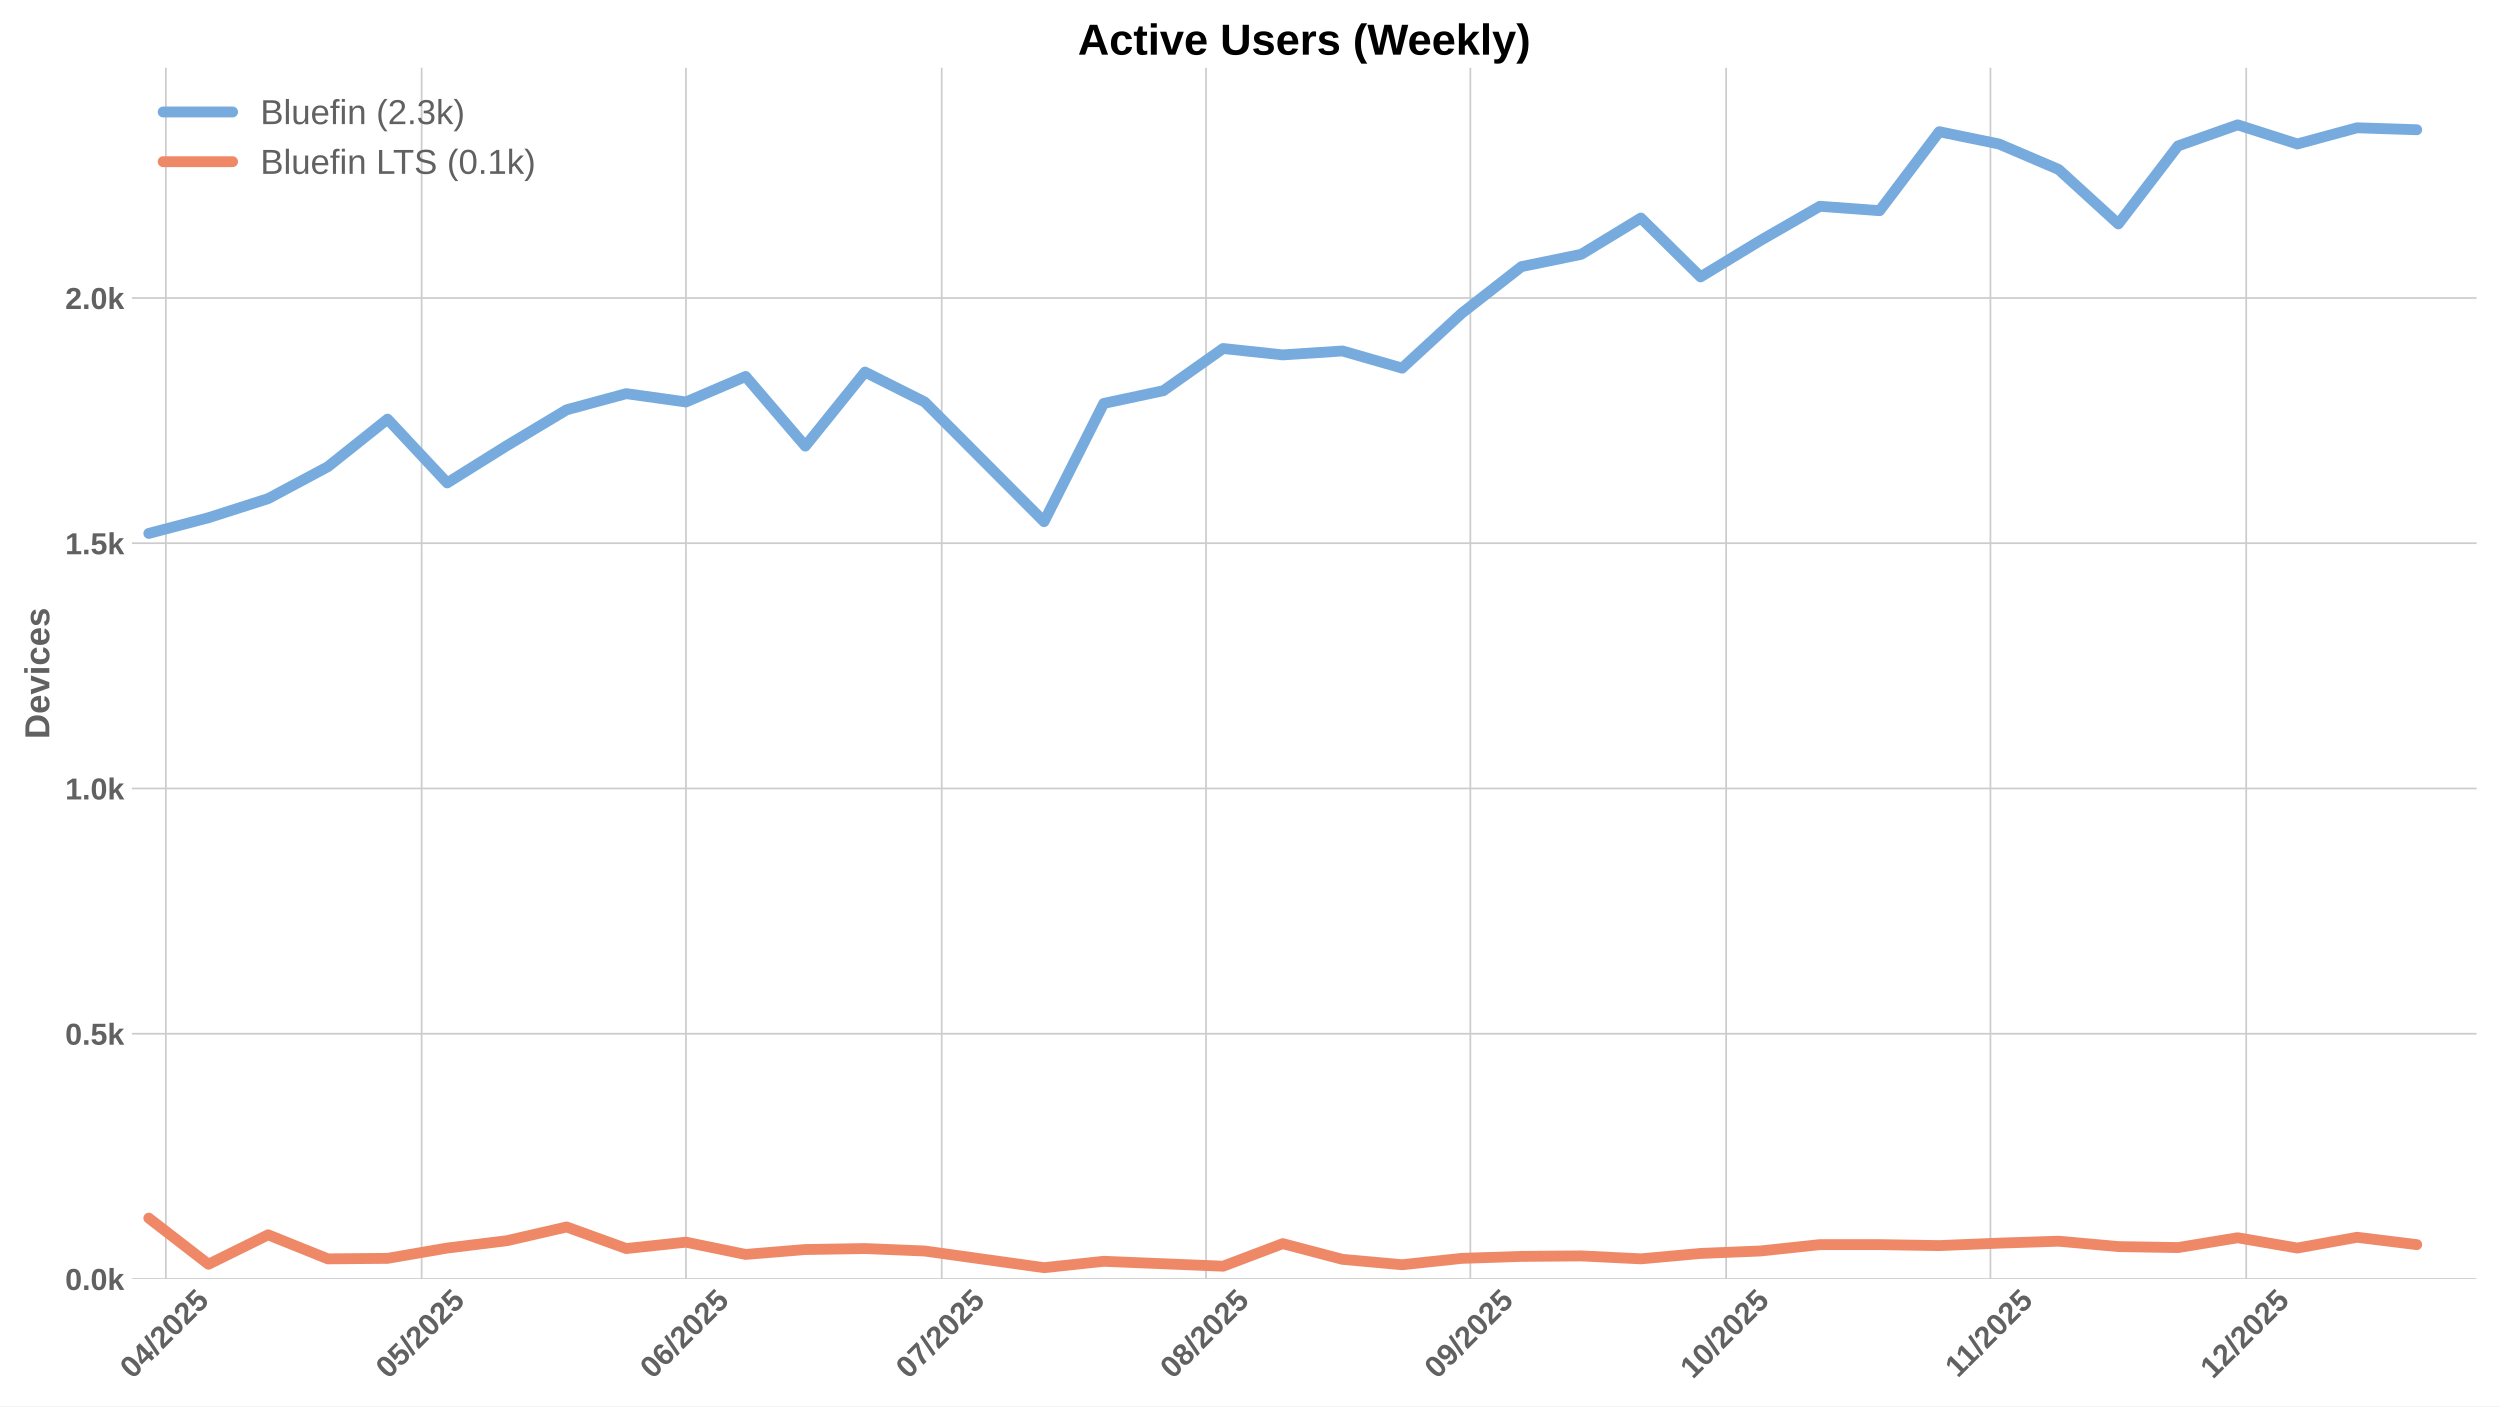
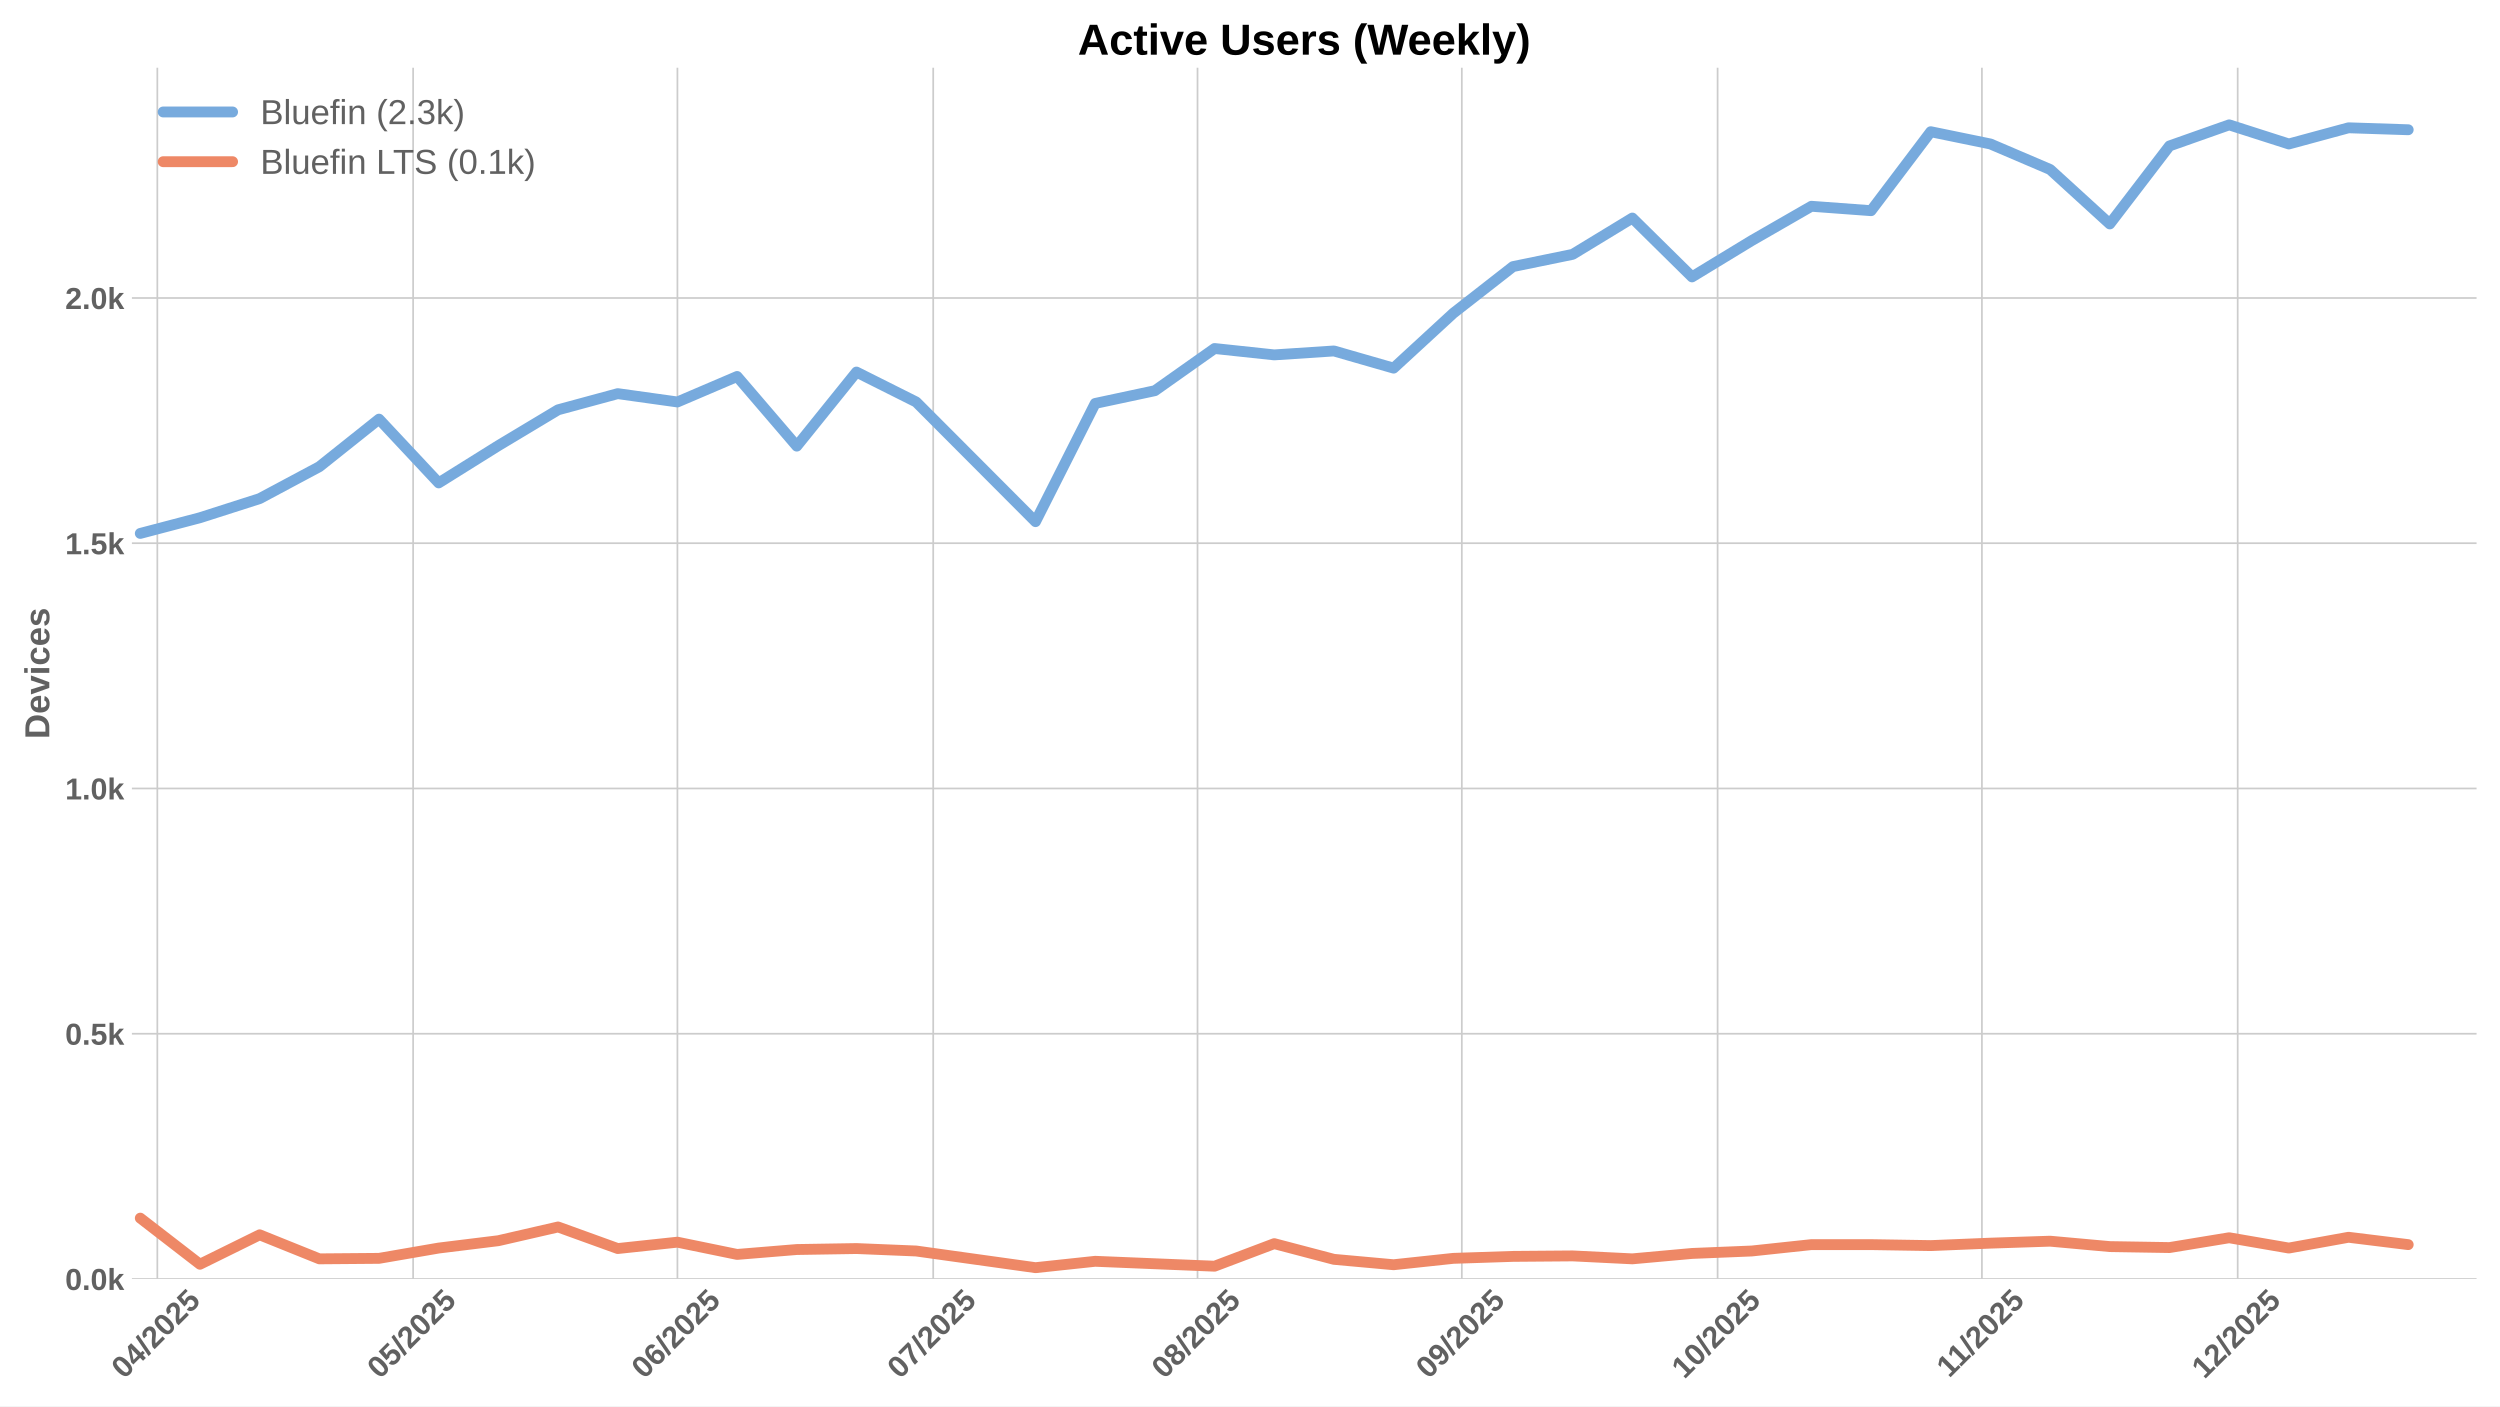
<svg xmlns="http://www.w3.org/2000/svg" xmlns:xlink="http://www.w3.org/1999/xlink" width="1152pt" height="648pt" viewBox="0 0 1152 648" version="1.1">
  <defs>
    <style type="text/css">*{stroke-linejoin: round; stroke-linecap: butt}</style>
  </defs>
  <g id="figure_1">
    <g id="patch_1">
      <path d="M 0 648  L 1152 648  L 1152 0  L 0 0  z " style="fill: #ffffff" />
    </g>
    <g id="axes_1">
      <g id="patch_2">
        <path d="M 60.78 589.343  L 1141.2 589.343  L 1141.2 31.2  L 60.78 31.2  z " style="fill: #ffffff" />
      </g>
      <g id="matplotlib.axis_1">
        <g id="xtick_1">
          <g id="line2d_1">
-             <path d="M 76.428 589.343  L 76.428 31.2  " clip-path="url(#p79d492515a)" style="fill: none; stroke: #cccccc; stroke-width: 0.8; stroke-linecap: round" />
+             <path d="M 72.501 589.343  L 72.501 31.2  " clip-path="url(#p0260a50456)" style="fill: none; stroke: #cccccc; stroke-width: 0.8; stroke-linecap: round" />
          </g>
          <g id="line2d_2" />
          <g id="text_1">
-             <g style="fill: #616161" transform="translate(61.09814 635.7977) rotate(-45) scale(0.14 -0.14)">
+             <g style="fill: #616161" transform="translate(57.17065 635.7977) rotate(-45) scale(0.14 -0.14)">
              <defs>
                <path id="LiberationSans-Bold-30" d="M 3297 2203  Q 3297 1088 2914 512  Q 2531 -63 1766 -63  Q 253 -63 253 2203  Q 253 2994 418 3494  Q 584 3994 915 4231  Q 1247 4469 1791 4469  Q 2572 4469 2934 3903  Q 3297 3338 3297 2203  z M 2416 2203  Q 2416 2813 2356 3150  Q 2297 3488 2165 3634  Q 2034 3781 1784 3781  Q 1519 3781 1383 3632  Q 1247 3484 1189 3148  Q 1131 2813 1131 2203  Q 1131 1600 1192 1261  Q 1253 922 1386 775  Q 1519 628 1772 628  Q 2022 628 2158 783  Q 2294 938 2355 1278  Q 2416 1619 2416 2203  z " transform="scale(0.015625)" />
                <path id="LiberationSans-Bold-34" d="M 2938 897  L 2938 0  L 2100 0  L 2100 897  L 97 897  L 97 1556  L 1956 4403  L 2938 4403  L 2938 1550  L 3525 1550  L 3525 897  L 2938 897  z M 2100 2991  Q 2100 3159 2111 3356  Q 2122 3553 2128 3609  Q 2047 3434 1834 3103  L 813 1550  L 2100 1550  L 2100 2991  z " transform="scale(0.015625)" />
                <path id="LiberationSans-Bold-2f" d="M 63 -128  L 972 4638  L 1716 4638  L 822 -128  L 63 -128  z " transform="scale(0.015625)" />
                <path id="LiberationSans-Bold-32" d="M 222 0  L 222 609  Q 394 988 711 1347  Q 1028 1706 1509 2097  Q 1972 2472 2158 2715  Q 2344 2959 2344 3194  Q 2344 3769 1766 3769  Q 1484 3769 1336 3617  Q 1188 3466 1144 3163  L 259 3213  Q 334 3825 717 4147  Q 1100 4469 1759 4469  Q 2472 4469 2853 4144  Q 3234 3819 3234 3231  Q 3234 2922 3112 2672  Q 2991 2422 2800 2211  Q 2609 2000 2376 1815  Q 2144 1631 1925 1456  Q 1706 1281 1526 1103  Q 1347 925 1259 722  L 3303 722  L 3303 0  L 222 0  z " transform="scale(0.015625)" />
                <path id="LiberationSans-Bold-35" d="M 3381 1466  Q 3381 766 2945 351  Q 2509 -63 1750 -63  Q 1088 -63 689 235  Q 291 534 197 1100  L 1075 1172  Q 1144 891 1319 762  Q 1494 634 1759 634  Q 2088 634 2283 843  Q 2478 1053 2478 1447  Q 2478 1794 2293 2001  Q 2109 2209 1778 2209  Q 1413 2209 1181 1925  L 325 1925  L 478 4403  L 3125 4403  L 3125 3750  L 1275 3750  L 1203 2638  Q 1522 2919 2000 2919  Q 2628 2919 3004 2528  Q 3381 2138 3381 1466  z " transform="scale(0.015625)" />
              </defs>
              <use xlink:href="#LiberationSans-Bold-30" />
              <use xlink:href="#LiberationSans-Bold-34" transform="translate(55.61523 0)" />
              <use xlink:href="#LiberationSans-Bold-2f" transform="translate(111.2305 0)" />
              <use xlink:href="#LiberationSans-Bold-32" transform="translate(139.0137 0)" />
              <use xlink:href="#LiberationSans-Bold-30" transform="translate(194.6289 0)" />
              <use xlink:href="#LiberationSans-Bold-32" transform="translate(250.2441 0)" />
              <use xlink:href="#LiberationSans-Bold-35" transform="translate(305.8594 0)" />
            </g>
          </g>
        </g>
        <g id="xtick_2">
          <g id="line2d_3">
-             <path d="M 194.292 589.343  L 194.292 31.2  " clip-path="url(#p79d492515a)" style="fill: none; stroke: #cccccc; stroke-width: 0.8; stroke-linecap: round" />
+             <path d="M 190.365 589.343  L 190.365 31.2  " clip-path="url(#p0260a50456)" style="fill: none; stroke: #cccccc; stroke-width: 0.8; stroke-linecap: round" />
          </g>
          <g id="line2d_4" />
          <g id="text_2">
-             <g style="fill: #616161" transform="translate(178.9621 635.7977) rotate(-45) scale(0.14 -0.14)">
+             <g style="fill: #616161" transform="translate(175.0346 635.7977) rotate(-45) scale(0.14 -0.14)">
              <use xlink:href="#LiberationSans-Bold-30" />
              <use xlink:href="#LiberationSans-Bold-35" transform="translate(55.61523 0)" />
              <use xlink:href="#LiberationSans-Bold-2f" transform="translate(111.2305 0)" />
              <use xlink:href="#LiberationSans-Bold-32" transform="translate(139.0137 0)" />
              <use xlink:href="#LiberationSans-Bold-30" transform="translate(194.6289 0)" />
              <use xlink:href="#LiberationSans-Bold-32" transform="translate(250.2441 0)" />
              <use xlink:href="#LiberationSans-Bold-35" transform="translate(305.8594 0)" />
            </g>
          </g>
        </g>
        <g id="xtick_3">
          <g id="line2d_5">
-             <path d="M 316.085 589.343  L 316.085 31.2  " clip-path="url(#p79d492515a)" style="fill: none; stroke: #cccccc; stroke-width: 0.8; stroke-linecap: round" />
+             <path d="M 312.158 589.343  L 312.158 31.2  " clip-path="url(#p0260a50456)" style="fill: none; stroke: #cccccc; stroke-width: 0.8; stroke-linecap: round" />
          </g>
          <g id="line2d_6" />
          <g id="text_3">
-             <g style="fill: #616161" transform="translate(300.7549 635.7977) rotate(-45) scale(0.14 -0.14)">
+             <g style="fill: #616161" transform="translate(296.8274 635.7977) rotate(-45) scale(0.14 -0.14)">
              <defs>
                <path id="LiberationSans-Bold-36" d="M 3328 1441  Q 3328 738 2934 337  Q 2541 -63 1847 -63  Q 1069 -63 651 482  Q 234 1028 234 2100  Q 234 3278 657 3873  Q 1081 4469 1869 4469  Q 2428 4469 2751 4222  Q 3075 3975 3209 3456  L 2381 3341  Q 2263 3775 1850 3775  Q 1497 3775 1295 3422  Q 1094 3069 1094 2350  Q 1234 2584 1484 2709  Q 1734 2834 2050 2834  Q 2641 2834 2984 2459  Q 3328 2084 3328 1441  z M 2447 1416  Q 2447 1791 2273 1989  Q 2100 2188 1797 2188  Q 1506 2188 1331 2002  Q 1156 1816 1156 1509  Q 1156 1125 1339 873  Q 1522 622 1819 622  Q 2116 622 2281 833  Q 2447 1044 2447 1416  z " transform="scale(0.015625)" />
              </defs>
              <use xlink:href="#LiberationSans-Bold-30" />
              <use xlink:href="#LiberationSans-Bold-36" transform="translate(55.61523 0)" />
              <use xlink:href="#LiberationSans-Bold-2f" transform="translate(111.2305 0)" />
              <use xlink:href="#LiberationSans-Bold-32" transform="translate(139.0137 0)" />
              <use xlink:href="#LiberationSans-Bold-30" transform="translate(194.6289 0)" />
              <use xlink:href="#LiberationSans-Bold-32" transform="translate(250.2441 0)" />
              <use xlink:href="#LiberationSans-Bold-35" transform="translate(305.8594 0)" />
            </g>
          </g>
        </g>
        <g id="xtick_4">
          <g id="line2d_7">
-             <path d="M 433.949 589.343  L 433.949 31.2  " clip-path="url(#p79d492515a)" style="fill: none; stroke: #cccccc; stroke-width: 0.8; stroke-linecap: round" />
+             <path d="M 430.022 589.343  L 430.022 31.2  " clip-path="url(#p0260a50456)" style="fill: none; stroke: #cccccc; stroke-width: 0.8; stroke-linecap: round" />
          </g>
          <g id="line2d_8" />
          <g id="text_4">
-             <g style="fill: #616161" transform="translate(418.6189 635.7977) rotate(-45) scale(0.14 -0.14)">
+             <g style="fill: #616161" transform="translate(414.6914 635.7977) rotate(-45) scale(0.14 -0.14)">
              <defs>
                <path id="LiberationSans-Bold-37" d="M 3278 3706  Q 2981 3238 2717 2797  Q 2453 2356 2256 1911  Q 2059 1466 1945 995  Q 1831 525 1831 0  L 916 0  Q 916 550 1059 1064  Q 1203 1578 1475 2111  Q 1747 2644 2463 3681  L 275 3681  L 275 4403  L 3278 4403  L 3278 3706  z " transform="scale(0.015625)" />
              </defs>
              <use xlink:href="#LiberationSans-Bold-30" />
              <use xlink:href="#LiberationSans-Bold-37" transform="translate(55.61523 0)" />
              <use xlink:href="#LiberationSans-Bold-2f" transform="translate(111.2305 0)" />
              <use xlink:href="#LiberationSans-Bold-32" transform="translate(139.0137 0)" />
              <use xlink:href="#LiberationSans-Bold-30" transform="translate(194.6289 0)" />
              <use xlink:href="#LiberationSans-Bold-32" transform="translate(250.2441 0)" />
              <use xlink:href="#LiberationSans-Bold-35" transform="translate(305.8594 0)" />
            </g>
          </g>
        </g>
        <g id="xtick_5">
          <g id="line2d_9">
-             <path d="M 555.742 589.343  L 555.742 31.2  " clip-path="url(#p79d492515a)" style="fill: none; stroke: #cccccc; stroke-width: 0.8; stroke-linecap: round" />
+             <path d="M 551.815 589.343  L 551.815 31.2  " clip-path="url(#p0260a50456)" style="fill: none; stroke: #cccccc; stroke-width: 0.8; stroke-linecap: round" />
          </g>
          <g id="line2d_10" />
          <g id="text_5">
-             <g style="fill: #616161" transform="translate(540.4117 635.7977) rotate(-45) scale(0.14 -0.14)">
+             <g style="fill: #616161" transform="translate(536.4842 635.7977) rotate(-45) scale(0.14 -0.14)">
              <defs>
                <path id="LiberationSans-Bold-38" d="M 3363 1241  Q 3363 622 2953 279  Q 2544 -63 1784 -63  Q 1031 -63 617 278  Q 203 619 203 1234  Q 203 1656 447 1945  Q 691 2234 1100 2303  L 1100 2316  Q 744 2394 525 2669  Q 306 2944 306 3303  Q 306 3844 689 4156  Q 1072 4469 1772 4469  Q 2488 4469 2870 4164  Q 3253 3859 3253 3297  Q 3253 2938 3036 2666  Q 2819 2394 2453 2322  L 2453 2309  Q 2878 2241 3120 1961  Q 3363 1681 3363 1241  z M 2350 3250  Q 2350 3563 2206 3708  Q 2063 3853 1772 3853  Q 1203 3853 1203 3250  Q 1203 2619 1778 2619  Q 2066 2619 2208 2766  Q 2350 2913 2350 3250  z M 2453 1313  Q 2453 2003 1766 2003  Q 1447 2003 1276 1822  Q 1106 1641 1106 1300  Q 1106 913 1275 734  Q 1444 556 1791 556  Q 2131 556 2292 734  Q 2453 913 2453 1313  z " transform="scale(0.015625)" />
              </defs>
              <use xlink:href="#LiberationSans-Bold-30" />
              <use xlink:href="#LiberationSans-Bold-38" transform="translate(55.61523 0)" />
              <use xlink:href="#LiberationSans-Bold-2f" transform="translate(111.2305 0)" />
              <use xlink:href="#LiberationSans-Bold-32" transform="translate(139.0137 0)" />
              <use xlink:href="#LiberationSans-Bold-30" transform="translate(194.6289 0)" />
              <use xlink:href="#LiberationSans-Bold-32" transform="translate(250.2441 0)" />
              <use xlink:href="#LiberationSans-Bold-35" transform="translate(305.8594 0)" />
            </g>
          </g>
        </g>
        <g id="xtick_6">
          <g id="line2d_11">
-             <path d="M 677.535 589.343  L 677.535 31.2  " clip-path="url(#p79d492515a)" style="fill: none; stroke: #cccccc; stroke-width: 0.8; stroke-linecap: round" />
+             <path d="M 673.607 589.343  L 673.607 31.2  " clip-path="url(#p0260a50456)" style="fill: none; stroke: #cccccc; stroke-width: 0.8; stroke-linecap: round" />
          </g>
          <g id="line2d_12" />
          <g id="text_6">
-             <g style="fill: #616161" transform="translate(662.2045 635.7977) rotate(-45) scale(0.14 -0.14)">
+             <g style="fill: #616161" transform="translate(658.277 635.7977) rotate(-45) scale(0.14 -0.14)">
              <defs>
                <path id="LiberationSans-Bold-39" d="M 3322 2272  Q 3322 1100 2894 518  Q 2466 -63 1678 -63  Q 1097 -63 767 185  Q 438 434 300 972  L 1125 1088  Q 1247 628 1688 628  Q 2056 628 2254 981  Q 2453 1334 2459 2028  Q 2341 1794 2070 1661  Q 1800 1528 1488 1528  Q 906 1528 564 1923  Q 222 2319 222 2994  Q 222 3688 623 4078  Q 1025 4469 1759 4469  Q 2550 4469 2936 3920  Q 3322 3372 3322 2272  z M 2394 2888  Q 2394 3297 2214 3539  Q 2034 3781 1738 3781  Q 1447 3781 1280 3570  Q 1113 3359 1113 2988  Q 1113 2622 1278 2401  Q 1444 2181 1741 2181  Q 2022 2181 2208 2373  Q 2394 2566 2394 2888  z " transform="scale(0.015625)" />
              </defs>
              <use xlink:href="#LiberationSans-Bold-30" />
              <use xlink:href="#LiberationSans-Bold-39" transform="translate(55.61523 0)" />
              <use xlink:href="#LiberationSans-Bold-2f" transform="translate(111.2305 0)" />
              <use xlink:href="#LiberationSans-Bold-32" transform="translate(139.0137 0)" />
              <use xlink:href="#LiberationSans-Bold-30" transform="translate(194.6289 0)" />
              <use xlink:href="#LiberationSans-Bold-32" transform="translate(250.2441 0)" />
              <use xlink:href="#LiberationSans-Bold-35" transform="translate(305.8594 0)" />
            </g>
          </g>
        </g>
        <g id="xtick_7">
          <g id="line2d_13">
-             <path d="M 795.399 589.343  L 795.399 31.2  " clip-path="url(#p79d492515a)" style="fill: none; stroke: #cccccc; stroke-width: 0.8; stroke-linecap: round" />
+             <path d="M 791.471 589.343  L 791.471 31.2  " clip-path="url(#p0260a50456)" style="fill: none; stroke: #cccccc; stroke-width: 0.8; stroke-linecap: round" />
          </g>
          <g id="line2d_14" />
          <g id="text_7">
-             <g style="fill: #616161" transform="translate(780.0685 635.7977) rotate(-45) scale(0.14 -0.14)">
+             <g style="fill: #616161" transform="translate(776.141 635.7977) rotate(-45) scale(0.14 -0.14)">
              <defs>
                <path id="LiberationSans-Bold-31" d="M 403 0  L 403 653  L 1494 653  L 1494 3656  L 438 2997  L 438 3688  L 1541 4403  L 2372 4403  L 2372 653  L 3381 653  L 3381 0  L 403 0  z " transform="scale(0.015625)" />
              </defs>
              <use xlink:href="#LiberationSans-Bold-31" />
              <use xlink:href="#LiberationSans-Bold-30" transform="translate(55.61523 0)" />
              <use xlink:href="#LiberationSans-Bold-2f" transform="translate(111.2305 0)" />
              <use xlink:href="#LiberationSans-Bold-32" transform="translate(139.0137 0)" />
              <use xlink:href="#LiberationSans-Bold-30" transform="translate(194.6289 0)" />
              <use xlink:href="#LiberationSans-Bold-32" transform="translate(250.2441 0)" />
              <use xlink:href="#LiberationSans-Bold-35" transform="translate(305.8594 0)" />
            </g>
          </g>
        </g>
        <g id="xtick_8">
          <g id="line2d_15">
-             <path d="M 917.192 589.343  L 917.192 31.2  " clip-path="url(#p79d492515a)" style="fill: none; stroke: #cccccc; stroke-width: 0.8; stroke-linecap: round" />
+             <path d="M 913.264 589.343  L 913.264 31.2  " clip-path="url(#p0260a50456)" style="fill: none; stroke: #cccccc; stroke-width: 0.8; stroke-linecap: round" />
          </g>
          <g id="line2d_16" />
          <g id="text_8">
-             <g style="fill: #616161" transform="translate(902.1336 635.2532) rotate(-45) scale(0.14 -0.14)">
+             <g style="fill: #616161" transform="translate(898.2061 635.2532) rotate(-45) scale(0.14 -0.14)">
              <use xlink:href="#LiberationSans-Bold-31" />
              <use xlink:href="#LiberationSans-Bold-31" transform="translate(50.11523 0)" />
              <use xlink:href="#LiberationSans-Bold-2f" transform="translate(105.7305 0)" />
              <use xlink:href="#LiberationSans-Bold-32" transform="translate(133.5137 0)" />
              <use xlink:href="#LiberationSans-Bold-30" transform="translate(189.1289 0)" />
              <use xlink:href="#LiberationSans-Bold-32" transform="translate(244.7441 0)" />
              <use xlink:href="#LiberationSans-Bold-35" transform="translate(300.3594 0)" />
            </g>
          </g>
        </g>
        <g id="xtick_9">
          <g id="line2d_17">
-             <path d="M 1035.056 589.343  L 1035.056 31.2  " clip-path="url(#p79d492515a)" style="fill: none; stroke: #cccccc; stroke-width: 0.8; stroke-linecap: round" />
+             <path d="M 1031.128 589.343  L 1031.128 31.2  " clip-path="url(#p0260a50456)" style="fill: none; stroke: #cccccc; stroke-width: 0.8; stroke-linecap: round" />
          </g>
          <g id="line2d_18" />
          <g id="text_9">
-             <g style="fill: #616161" transform="translate(1019.725 635.7977) rotate(-45) scale(0.14 -0.14)">
+             <g style="fill: #616161" transform="translate(1015.798 635.7977) rotate(-45) scale(0.14 -0.14)">
              <use xlink:href="#LiberationSans-Bold-31" />
              <use xlink:href="#LiberationSans-Bold-32" transform="translate(55.61523 0)" />
              <use xlink:href="#LiberationSans-Bold-2f" transform="translate(111.2305 0)" />
              <use xlink:href="#LiberationSans-Bold-32" transform="translate(139.0137 0)" />
              <use xlink:href="#LiberationSans-Bold-30" transform="translate(194.6289 0)" />
              <use xlink:href="#LiberationSans-Bold-32" transform="translate(250.2441 0)" />
              <use xlink:href="#LiberationSans-Bold-35" transform="translate(305.8594 0)" />
            </g>
          </g>
        </g>
      </g>
      <g id="matplotlib.axis_2">
        <g id="ytick_1">
          <g id="line2d_19">
-             <path d="M 60.78 589.343  L 1141.2 589.343  " clip-path="url(#p79d492515a)" style="fill: none; stroke: #cccccc; stroke-width: 0.8; stroke-linecap: round" />
+             <path d="M 60.78 589.343  L 1141.2 589.343  " clip-path="url(#p0260a50456)" style="fill: none; stroke: #cccccc; stroke-width: 0.8; stroke-linecap: round" />
          </g>
          <g id="line2d_20" />
          <g id="text_10">
            <g style="fill: #616161" transform="translate(30.03469 594.416) scale(0.14 -0.14)">
              <defs>
                <path id="LiberationSans-Bold-2e" d="M 434 0  L 434 953  L 1338 953  L 1338 0  L 434 0  z " transform="scale(0.015625)" />
                <path id="LiberationSans-Bold-6b" d="M 2606 0  L 1703 1531  L 1325 1269  L 1325 0  L 447 0  L 447 4638  L 1325 4638  L 1325 1981  L 2531 3381  L 3475 3381  L 2288 2063  L 3566 0  L 2606 0  z " transform="scale(0.015625)" />
              </defs>
              <use xlink:href="#LiberationSans-Bold-30" />
              <use xlink:href="#LiberationSans-Bold-2e" transform="translate(55.61523 0)" />
              <use xlink:href="#LiberationSans-Bold-30" transform="translate(83.39844 0)" />
              <use xlink:href="#LiberationSans-Bold-6b" transform="translate(139.0137 0)" />
            </g>
          </g>
        </g>
        <g id="ytick_2">
          <g id="line2d_21">
-             <path d="M 60.78 476.336  L 1141.2 476.336  " clip-path="url(#p79d492515a)" style="fill: none; stroke: #cccccc; stroke-width: 0.8; stroke-linecap: round" />
+             <path d="M 60.78 476.336  L 1141.2 476.336  " clip-path="url(#p0260a50456)" style="fill: none; stroke: #cccccc; stroke-width: 0.8; stroke-linecap: round" />
          </g>
          <g id="line2d_22" />
          <g id="text_11">
            <g style="fill: #616161" transform="translate(30.03469 481.4087) scale(0.14 -0.14)">
              <use xlink:href="#LiberationSans-Bold-30" />
              <use xlink:href="#LiberationSans-Bold-2e" transform="translate(55.61523 0)" />
              <use xlink:href="#LiberationSans-Bold-35" transform="translate(83.39844 0)" />
              <use xlink:href="#LiberationSans-Bold-6b" transform="translate(139.0137 0)" />
            </g>
          </g>
        </g>
        <g id="ytick_3">
          <g id="line2d_23">
-             <path d="M 60.78 363.329  L 1141.2 363.329  " clip-path="url(#p79d492515a)" style="fill: none; stroke: #cccccc; stroke-width: 0.8; stroke-linecap: round" />
+             <path d="M 60.78 363.329  L 1141.2 363.329  " clip-path="url(#p0260a50456)" style="fill: none; stroke: #cccccc; stroke-width: 0.8; stroke-linecap: round" />
          </g>
          <g id="line2d_24" />
          <g id="text_12">
            <g style="fill: #616161" transform="translate(30.03469 368.4013) scale(0.14 -0.14)">
              <use xlink:href="#LiberationSans-Bold-31" />
              <use xlink:href="#LiberationSans-Bold-2e" transform="translate(55.61523 0)" />
              <use xlink:href="#LiberationSans-Bold-30" transform="translate(83.39844 0)" />
              <use xlink:href="#LiberationSans-Bold-6b" transform="translate(139.0137 0)" />
            </g>
          </g>
        </g>
        <g id="ytick_4">
          <g id="line2d_25">
-             <path d="M 60.78 250.321  L 1141.2 250.321  " clip-path="url(#p79d492515a)" style="fill: none; stroke: #cccccc; stroke-width: 0.8; stroke-linecap: round" />
+             <path d="M 60.78 250.321  L 1141.2 250.321  " clip-path="url(#p0260a50456)" style="fill: none; stroke: #cccccc; stroke-width: 0.8; stroke-linecap: round" />
          </g>
          <g id="line2d_26" />
          <g id="text_13">
            <g style="fill: #616161" transform="translate(30.03469 255.394) scale(0.14 -0.14)">
              <use xlink:href="#LiberationSans-Bold-31" />
              <use xlink:href="#LiberationSans-Bold-2e" transform="translate(55.61523 0)" />
              <use xlink:href="#LiberationSans-Bold-35" transform="translate(83.39844 0)" />
              <use xlink:href="#LiberationSans-Bold-6b" transform="translate(139.0137 0)" />
            </g>
          </g>
        </g>
        <g id="ytick_5">
          <g id="line2d_27">
-             <path d="M 60.78 137.314  L 1141.2 137.314  " clip-path="url(#p79d492515a)" style="fill: none; stroke: #cccccc; stroke-width: 0.8; stroke-linecap: round" />
+             <path d="M 60.78 137.314  L 1141.2 137.314  " clip-path="url(#p0260a50456)" style="fill: none; stroke: #cccccc; stroke-width: 0.8; stroke-linecap: round" />
          </g>
          <g id="line2d_28" />
          <g id="text_14">
            <g style="fill: #616161" transform="translate(30.03469 142.3867) scale(0.14 -0.14)">
              <use xlink:href="#LiberationSans-Bold-32" />
              <use xlink:href="#LiberationSans-Bold-2e" transform="translate(55.61523 0)" />
              <use xlink:href="#LiberationSans-Bold-30" transform="translate(83.39844 0)" />
              <use xlink:href="#LiberationSans-Bold-6b" transform="translate(139.0137 0)" />
            </g>
          </g>
        </g>
        <g id="text_15">
          <g style="fill: #616161" transform="translate(22.71469 340.5153) rotate(-90) scale(0.16 -0.16)">
            <defs>
              <path id="LiberationSans-Bold-44" d="M 4353 2234  Q 4353 1553 4086 1045  Q 3819 538 3330 269  Q 2841 0 2209 0  L 428 0  L 428 4403  L 2022 4403  Q 3134 4403 3743 3842  Q 4353 3281 4353 2234  z M 3425 2234  Q 3425 2944 3056 3317  Q 2688 3691 2003 3691  L 1350 3691  L 1350 713  L 2131 713  Q 2725 713 3075 1122  Q 3425 1531 3425 2234  z " transform="scale(0.015625)" />
              <path id="LiberationSans-Bold-65" d="M 1831 -63  Q 1069 -63 659 389  Q 250 841 250 1706  Q 250 2544 665 2994  Q 1081 3444 1844 3444  Q 2572 3444 2956 2961  Q 3341 2478 3341 1547  L 3341 1522  L 1172 1522  Q 1172 1028 1355 776  Q 1538 525 1875 525  Q 2341 525 2463 928  L 3291 856  Q 2931 -63 1831 -63  z M 1831 2891  Q 1522 2891 1355 2675  Q 1188 2459 1178 2072  L 2491 2072  Q 2466 2481 2294 2686  Q 2122 2891 1831 2891  z " transform="scale(0.015625)" />
              <path id="LiberationSans-Bold-76" d="M 2284 0  L 1234 0  L 25 3381  L 953 3381  L 1544 1491  Q 1591 1334 1766 709  Q 1797 838 1894 1159  Q 1991 1481 2613 3381  L 3531 3381  L 2284 0  z " transform="scale(0.015625)" />
              <path id="LiberationSans-Bold-69" d="M 447 3991  L 447 4638  L 1325 4638  L 1325 3991  L 447 3991  z M 447 0  L 447 3381  L 1325 3381  L 1325 0  L 447 0  z " transform="scale(0.015625)" />
              <path id="LiberationSans-Bold-63" d="M 1856 -63  Q 1088 -63 669 395  Q 250 853 250 1672  Q 250 2509 672 2976  Q 1094 3444 1869 3444  Q 2466 3444 2856 3144  Q 3247 2844 3347 2316  L 2463 2272  Q 2425 2531 2275 2686  Q 2125 2841 1850 2841  Q 1172 2841 1172 1706  Q 1172 538 1863 538  Q 2113 538 2281 695  Q 2450 853 2491 1166  L 3372 1125  Q 3325 778 3123 506  Q 2922 234 2594 85  Q 2266 -63 1856 -63  z " transform="scale(0.015625)" />
              <path id="LiberationSans-Bold-73" d="M 3297 988  Q 3297 497 2895 217  Q 2494 -63 1784 -63  Q 1088 -63 717 157  Q 347 378 225 844  L 997 959  Q 1063 719 1223 619  Q 1384 519 1784 519  Q 2153 519 2322 612  Q 2491 706 2491 906  Q 2491 1069 2355 1164  Q 2219 1259 1894 1325  Q 1150 1472 890 1598  Q 631 1725 495 1926  Q 359 2128 359 2422  Q 359 2906 732 3176  Q 1106 3447 1791 3447  Q 2394 3447 2761 3212  Q 3128 2978 3219 2534  L 2441 2453  Q 2403 2659 2256 2761  Q 2109 2863 1791 2863  Q 1478 2863 1322 2783  Q 1166 2703 1166 2516  Q 1166 2369 1286 2283  Q 1406 2197 1691 2141  Q 2088 2059 2395 1973  Q 2703 1888 2889 1769  Q 3075 1650 3186 1464  Q 3297 1278 3297 988  z " transform="scale(0.015625)" />
            </defs>
            <use xlink:href="#LiberationSans-Bold-44" />
            <use xlink:href="#LiberationSans-Bold-65" transform="translate(72.2168 0)" />
            <use xlink:href="#LiberationSans-Bold-76" transform="translate(127.832 0)" />
            <use xlink:href="#LiberationSans-Bold-69" transform="translate(183.4473 0)" />
            <use xlink:href="#LiberationSans-Bold-63" transform="translate(211.2305 0)" />
            <use xlink:href="#LiberationSans-Bold-65" transform="translate(266.8457 0)" />
            <use xlink:href="#LiberationSans-Bold-73" transform="translate(322.4609 0)" />
          </g>
        </g>
      </g>
      <g id="line2d_29">
-         <path d="M 68.571 245.801  L 96.072 238.568  L 123.574 229.754  L 151.076 215.063  L 178.577 193.14  L 206.079 222.521  L 233.58 205.344  L 261.082 188.845  L 288.584 181.387  L 316.085 185.229  L 343.587 173.476  L 371.088 205.57  L 398.59 171.442  L 426.092 185.229  L 481.095 240.377  L 508.596 185.907  L 536.098 180.031  L 563.6 160.593  L 591.101 163.532  L 618.603 161.723  L 646.104 169.634  L 673.606 144.32  L 701.108 122.849  L 728.609 117.199  L 756.111 100.473  L 783.612 127.595  L 811.114 110.87  L 838.616 95.049  L 866.117 97.083  L 893.619 60.695  L 921.12 66.345  L 948.622 78.098  L 976.124 103.186  L 1003.625 67.249  L 1031.127 57.531  L 1058.628 66.345  L 1086.13 58.887  L 1113.632 59.791  " clip-path="url(#p79d492515a)" style="fill: none; stroke: #77aadd; stroke-width: 5; stroke-linecap: round" />
+         <path d="M 64.643 245.801  L 92.145 238.568  L 119.647 229.754  L 147.148 215.063  L 174.65 193.14  L 202.151 222.521  L 229.653 205.344  L 257.155 188.845  L 284.656 181.387  L 312.158 185.229  L 339.659 173.476  L 367.161 205.57  L 394.663 171.442  L 422.164 185.229  L 477.167 240.377  L 504.669 185.907  L 532.171 180.031  L 559.672 160.593  L 587.174 163.532  L 614.675 161.723  L 642.177 169.634  L 669.679 144.32  L 697.18 122.849  L 724.682 117.199  L 752.183 100.473  L 779.685 127.595  L 807.187 110.87  L 834.688 95.049  L 862.19 97.083  L 889.691 60.695  L 917.193 66.345  L 944.695 78.098  L 972.196 103.186  L 999.698 67.249  L 1027.199 57.531  L 1054.701 66.345  L 1082.203 58.887  L 1109.704 59.791  " clip-path="url(#p0260a50456)" style="fill: none; stroke: #77aadd; stroke-width: 5; stroke-linecap: round" />
      </g>
      <g id="line2d_30">
-         <path d="M 68.571 561.317  L 96.072 582.563  L 123.574 569.002  L 151.076 580.077  L 178.577 579.851  L 206.079 575.104  L 233.58 571.714  L 261.082 565.386  L 288.584 575.33  L 316.085 572.392  L 343.587 578.042  L 371.088 575.782  L 398.59 575.33  L 426.092 576.46  L 481.095 584.145  L 508.596 581.207  L 536.098 582.337  L 563.6 583.467  L 591.101 573.07  L 618.603 580.303  L 646.104 582.789  L 673.606 579.851  L 701.108 578.947  L 728.609 578.721  L 756.111 580.077  L 783.612 577.59  L 811.114 576.46  L 838.616 573.522  L 866.117 573.522  L 893.619 573.974  L 921.12 572.844  L 948.622 571.94  L 976.124 574.426  L 1003.625 574.878  L 1031.127 570.358  L 1058.628 575.104  L 1086.13 570.132  L 1113.632 573.522  " clip-path="url(#p79d492515a)" style="fill: none; stroke: #ee8866; stroke-width: 5; stroke-linecap: round" />
+         <path d="M 64.643 561.317  L 92.145 582.563  L 119.647 569.002  L 147.148 580.077  L 174.65 579.851  L 202.151 575.104  L 229.653 571.714  L 257.155 565.386  L 284.656 575.33  L 312.158 572.392  L 339.659 578.042  L 367.161 575.782  L 394.663 575.33  L 422.164 576.46  L 477.167 584.145  L 504.669 581.207  L 532.171 582.337  L 559.672 583.467  L 587.174 573.07  L 614.675 580.303  L 642.177 582.789  L 669.679 579.851  L 697.18 578.947  L 724.682 578.721  L 752.183 580.077  L 779.685 577.59  L 807.187 576.46  L 834.688 573.522  L 862.19 573.522  L 889.691 573.974  L 917.193 572.844  L 944.695 571.94  L 972.196 574.426  L 999.698 574.878  L 1027.199 570.358  L 1054.701 575.104  L 1082.203 570.132  L 1109.704 573.522  " clip-path="url(#p0260a50456)" style="fill: none; stroke: #ee8866; stroke-width: 5; stroke-linecap: round" />
      </g>
      <g id="patch_3">
        <path d="M 60.78 589.343  L 60.78 31.2  " style="fill: none" />
      </g>
      <g id="patch_4">
        <path d="M 1141.2 589.343  L 1141.2 31.2  " style="fill: none" />
      </g>
      <g id="patch_5">
        <path d="M 60.78 589.343  L 1141.2 589.343  " style="fill: none" />
      </g>
      <g id="patch_6">
        <path d="M 60.78 31.2  L 1141.2 31.2  " style="fill: none" />
      </g>
      <g id="text_16">
        <g transform="translate(496.6791 25.2) scale(0.2 -0.2)">
          <defs>
            <path id="LiberationSans-Bold-41" d="M 3541 0  L 3150 1125  L 1472 1125  L 1081 0  L 159 0  L 1766 4403  L 2853 4403  L 4453 0  L 3541 0  z M 2309 3725  L 2291 3656  Q 2259 3544 2215 3400  Q 2172 3256 1678 1819  L 2944 1819  L 2509 3084  L 2375 3509  L 2309 3725  z " transform="scale(0.015625)" />
            <path id="LiberationSans-Bold-74" d="M 1313 -56  Q 925 -56 715 155  Q 506 366 506 794  L 506 2788  L 78 2788  L 78 3381  L 550 3381  L 825 4175  L 1375 4175  L 1375 3381  L 2016 3381  L 2016 2788  L 1375 2788  L 1375 1031  Q 1375 784 1469 667  Q 1563 550 1759 550  Q 1863 550 2053 594  L 2053 50  Q 1728 -56 1313 -56  z " transform="scale(0.015625)" />
            <path id="LiberationSans-Bold-20" transform="scale(0.015625)" />
            <path id="LiberationSans-Bold-55" d="M 2259 -63  Q 1350 -63 867 381  Q 384 825 384 1650  L 384 4403  L 1306 4403  L 1306 1722  Q 1306 1200 1554 929  Q 1803 659 2284 659  Q 2778 659 3043 942  Q 3309 1225 3309 1753  L 3309 4403  L 4231 4403  L 4231 1697  Q 4231 859 3714 398  Q 3197 -63 2259 -63  z " transform="scale(0.015625)" />
            <path id="LiberationSans-Bold-72" d="M 447 0  L 447 2588  Q 447 2866 439 3052  Q 431 3238 422 3381  L 1259 3381  Q 1269 3325 1284 3039  Q 1300 2753 1300 2659  L 1313 2659  Q 1441 3016 1541 3161  Q 1641 3306 1778 3376  Q 1916 3447 2122 3447  Q 2291 3447 2394 3400  L 2394 2666  Q 2181 2713 2019 2713  Q 1691 2713 1508 2447  Q 1325 2181 1325 1659  L 1325 0  L 447 0  z " transform="scale(0.015625)" />
            <path id="LiberationSans-Bold-28" d="M 1247 -1328  Q 756 -622 537 81  Q 319 784 319 1659  Q 319 2531 537 3232  Q 756 3934 1247 4638  L 2125 4638  Q 1631 3925 1407 3219  Q 1184 2513 1184 1656  Q 1184 803 1406 101  Q 1628 -600 2125 -1328  L 1247 -1328  z " transform="scale(0.015625)" />
            <path id="LiberationSans-Bold-57" d="M 4897 0  L 3803 0  L 3206 2547  Q 3097 2997 3022 3488  Q 2947 3078 2900 2864  Q 2853 2650 2234 0  L 1141 0  L 6 4403  L 941 4403  L 1578 1559  L 1722 872  Q 1809 1306 1892 1701  Q 1975 2097 2516 4403  L 3547 4403  L 4103 2059  Q 4169 1797 4325 872  L 4403 1234  L 4569 1953  L 5100 4403  L 6034 4403  L 4897 0  z " transform="scale(0.015625)" />
            <path id="LiberationSans-Bold-6c" d="M 447 0  L 447 4638  L 1325 4638  L 1325 0  L 447 0  z " transform="scale(0.015625)" />
            <path id="LiberationSans-Bold-79" d="M 884 -1328  Q 569 -1328 331 -1288  L 331 -663  Q 497 -688 634 -688  Q 822 -688 945 -628  Q 1069 -569 1167 -431  Q 1266 -294 1388 34  L 50 3381  L 978 3381  L 1509 1797  Q 1634 1456 1825 753  L 1903 1050  L 2106 1784  L 2606 3381  L 3525 3381  L 2188 -178  Q 1919 -828 1630 -1078  Q 1341 -1328 884 -1328  z " transform="scale(0.015625)" />
            <path id="LiberationSans-Bold-29" d="M 6 -1328  Q 506 -597 726 101  Q 947 800 947 1656  Q 947 2516 722 3223  Q 497 3931 6 4638  L 884 4638  Q 1378 3928 1595 3225  Q 1813 2522 1813 1659  Q 1813 791 1595 87  Q 1378 -616 884 -1328  L 6 -1328  z " transform="scale(0.015625)" />
          </defs>
          <use xlink:href="#LiberationSans-Bold-41" />
          <use xlink:href="#LiberationSans-Bold-63" transform="translate(72.2168 0)" />
          <use xlink:href="#LiberationSans-Bold-74" transform="translate(127.832 0)" />
          <use xlink:href="#LiberationSans-Bold-69" transform="translate(161.1328 0)" />
          <use xlink:href="#LiberationSans-Bold-76" transform="translate(188.916 0)" />
          <use xlink:href="#LiberationSans-Bold-65" transform="translate(244.5312 0)" />
          <use xlink:href="#LiberationSans-Bold-20" transform="translate(300.1465 0)" />
          <use xlink:href="#LiberationSans-Bold-55" transform="translate(327.9297 0)" />
          <use xlink:href="#LiberationSans-Bold-73" transform="translate(400.1465 0)" />
          <use xlink:href="#LiberationSans-Bold-65" transform="translate(455.7617 0)" />
          <use xlink:href="#LiberationSans-Bold-72" transform="translate(511.377 0)" />
          <use xlink:href="#LiberationSans-Bold-73" transform="translate(550.293 0)" />
          <use xlink:href="#LiberationSans-Bold-20" transform="translate(605.9082 0)" />
          <use xlink:href="#LiberationSans-Bold-28" transform="translate(633.6914 0)" />
          <use xlink:href="#LiberationSans-Bold-57" transform="translate(666.9922 0)" />
          <use xlink:href="#LiberationSans-Bold-65" transform="translate(759.627 0)" />
          <use xlink:href="#LiberationSans-Bold-65" transform="translate(815.2422 0)" />
          <use xlink:href="#LiberationSans-Bold-6b" transform="translate(870.8574 0)" />
          <use xlink:href="#LiberationSans-Bold-6c" transform="translate(926.4727 0)" />
          <use xlink:href="#LiberationSans-Bold-79" transform="translate(954.2559 0)" />
          <use xlink:href="#LiberationSans-Bold-29" transform="translate(1009.871 0)" />
        </g>
      </g>
      <g id="legend_1">
        <g id="line2d_31">
          <path d="M 75.18 51.595  L 91.18 51.595  L 107.18 51.595  " style="fill: none; stroke: #77aadd; stroke-width: 5; stroke-linecap: round" />
        </g>
        <g id="text_17">
          <g style="fill: #616161" transform="translate(119.98 57.195) scale(0.16 -0.16)">
            <defs>
              <path id="LiberationSans-42" d="M 3931 1241  Q 3931 653 3503 326  Q 3075 0 2313 0  L 525 0  L 525 4403  L 2125 4403  Q 3675 4403 3675 3334  Q 3675 2944 3456 2678  Q 3238 2413 2838 2322  Q 3363 2259 3647 1970  Q 3931 1681 3931 1241  z M 3075 3263  Q 3075 3619 2831 3772  Q 2588 3925 2125 3925  L 1122 3925  L 1122 2531  L 2125 2531  Q 2603 2531 2839 2711  Q 3075 2891 3075 3263  z M 3328 1288  Q 3328 2066 2234 2066  L 1122 2066  L 1122 478  L 2281 478  Q 2828 478 3078 681  Q 3328 884 3328 1288  z " transform="scale(0.015625)" />
              <path id="LiberationSans-6c" d="M 431 0  L 431 4638  L 994 4638  L 994 0  L 431 0  z " transform="scale(0.015625)" />
              <path id="LiberationSans-75" d="M 981 3381  L 981 1238  Q 981 903 1047 718  Q 1113 534 1256 453  Q 1400 372 1678 372  Q 2084 372 2318 650  Q 2553 928 2553 1422  L 2553 3381  L 3116 3381  L 3116 722  Q 3116 131 3134 0  L 2603 0  Q 2600 16 2597 84  Q 2594 153 2589 242  Q 2584 331 2578 578  L 2569 578  Q 2375 228 2120 82  Q 1866 -63 1488 -63  Q 931 -63 673 214  Q 416 491 416 1128  L 416 3381  L 981 3381  z " transform="scale(0.015625)" />
              <path id="LiberationSans-65" d="M 863 1572  Q 863 991 1103 675  Q 1344 359 1806 359  Q 2172 359 2392 506  Q 2613 653 2691 878  L 3184 738  Q 2881 -63 1806 -63  Q 1056 -63 664 384  Q 272 831 272 1713  Q 272 2550 664 2997  Q 1056 3444 1784 3444  Q 3275 3444 3275 1647  L 3275 1572  L 863 1572  z M 2694 2003  Q 2647 2538 2422 2783  Q 2197 3028 1775 3028  Q 1366 3028 1127 2754  Q 888 2481 869 2003  L 2694 2003  z " transform="scale(0.015625)" />
              <path id="LiberationSans-66" d="M 1128 2972  L 1128 0  L 566 0  L 566 2972  L 91 2972  L 91 3381  L 566 3381  L 566 3763  Q 566 4225 769 4428  Q 972 4631 1391 4631  Q 1625 4631 1788 4594  L 1788 4166  Q 1647 4191 1538 4191  Q 1322 4191 1225 4081  Q 1128 3972 1128 3684  L 1128 3381  L 1788 3381  L 1788 2972  L 1128 2972  z " transform="scale(0.015625)" />
              <path id="LiberationSans-69" d="M 428 4100  L 428 4638  L 991 4638  L 991 4100  L 428 4100  z M 428 0  L 428 3381  L 991 3381  L 991 0  L 428 0  z " transform="scale(0.015625)" />
              <path id="LiberationSans-6e" d="M 2578 0  L 2578 2144  Q 2578 2478 2512 2662  Q 2447 2847 2303 2928  Q 2159 3009 1881 3009  Q 1475 3009 1240 2731  Q 1006 2453 1006 1959  L 1006 0  L 444 0  L 444 2659  Q 444 3250 425 3381  L 956 3381  Q 959 3366 962 3297  Q 966 3228 970 3139  Q 975 3050 981 2803  L 991 2803  Q 1184 3153 1439 3298  Q 1694 3444 2072 3444  Q 2628 3444 2886 3167  Q 3144 2891 3144 2253  L 3144 0  L 2578 0  z " transform="scale(0.015625)" />
              <path id="LiberationSans-20" transform="scale(0.015625)" />
              <path id="LiberationSans-28" d="M 397 1663  Q 397 2566 680 3284  Q 963 4003 1550 4638  L 2094 4638  Q 1509 3988 1236 3256  Q 963 2525 963 1656  Q 963 791 1233 62  Q 1503 -666 2094 -1325  L 1550 -1325  Q 959 -688 678 32  Q 397 753 397 1650  L 397 1663  z " transform="scale(0.015625)" />
              <path id="LiberationSans-32" d="M 322 0  L 322 397  Q 481 763 711 1042  Q 941 1322 1194 1548  Q 1447 1775 1695 1969  Q 1944 2163 2144 2356  Q 2344 2550 2467 2762  Q 2591 2975 2591 3244  Q 2591 3606 2378 3806  Q 2166 4006 1788 4006  Q 1428 4006 1195 3811  Q 963 3616 922 3263  L 347 3316  Q 409 3844 795 4156  Q 1181 4469 1788 4469  Q 2453 4469 2811 4155  Q 3169 3841 3169 3263  Q 3169 3006 3051 2753  Q 2934 2500 2703 2247  Q 2472 1994 1819 1463  Q 1459 1169 1246 933  Q 1034 697 941 478  L 3238 478  L 3238 0  L 322 0  z " transform="scale(0.015625)" />
              <path id="LiberationSans-2e" d="M 584 0  L 584 684  L 1194 684  L 1194 0  L 584 0  z " transform="scale(0.015625)" />
              <path id="LiberationSans-33" d="M 3278 1216  Q 3278 606 2890 271  Q 2503 -63 1784 -63  Q 1116 -63 717 239  Q 319 541 244 1131  L 825 1184  Q 938 403 1784 403  Q 2209 403 2451 612  Q 2694 822 2694 1234  Q 2694 1594 2417 1795  Q 2141 1997 1619 1997  L 1300 1997  L 1300 2484  L 1606 2484  Q 2069 2484 2323 2686  Q 2578 2888 2578 3244  Q 2578 3597 2370 3801  Q 2163 4006 1753 4006  Q 1381 4006 1151 3815  Q 922 3625 884 3278  L 319 3322  Q 381 3863 767 4166  Q 1153 4469 1759 4469  Q 2422 4469 2789 4161  Q 3156 3853 3156 3303  Q 3156 2881 2920 2617  Q 2684 2353 2234 2259  L 2234 2247  Q 2728 2194 3003 1916  Q 3278 1638 3278 1216  z " transform="scale(0.015625)" />
              <path id="LiberationSans-6b" d="M 2550 0  L 1406 1544  L 994 1203  L 994 0  L 431 0  L 431 4638  L 994 4638  L 994 1741  L 2478 3381  L 3138 3381  L 1766 1928  L 3209 0  L 2550 0  z " transform="scale(0.015625)" />
              <path id="LiberationSans-29" d="M 1734 1650  Q 1734 747 1451 28  Q 1169 -691 581 -1325  L 38 -1325  Q 625 -669 897 57  Q 1169 784 1169 1656  Q 1169 2528 895 3256  Q 622 3984 38 4638  L 581 4638  Q 1172 4000 1453 3279  Q 1734 2559 1734 1663  L 1734 1650  z " transform="scale(0.015625)" />
            </defs>
            <use xlink:href="#LiberationSans-42" />
            <use xlink:href="#LiberationSans-6c" transform="translate(66.69922 0)" />
            <use xlink:href="#LiberationSans-75" transform="translate(88.91602 0)" />
            <use xlink:href="#LiberationSans-65" transform="translate(144.5312 0)" />
            <use xlink:href="#LiberationSans-66" transform="translate(200.1465 0)" />
            <use xlink:href="#LiberationSans-69" transform="translate(227.9297 0)" />
            <use xlink:href="#LiberationSans-6e" transform="translate(250.1465 0)" />
            <use xlink:href="#LiberationSans-20" transform="translate(305.7617 0)" />
            <use xlink:href="#LiberationSans-28" transform="translate(333.5449 0)" />
            <use xlink:href="#LiberationSans-32" transform="translate(366.8457 0)" />
            <use xlink:href="#LiberationSans-2e" transform="translate(422.4609 0)" />
            <use xlink:href="#LiberationSans-33" transform="translate(450.2441 0)" />
            <use xlink:href="#LiberationSans-6b" transform="translate(505.8594 0)" />
            <use xlink:href="#LiberationSans-29" transform="translate(555.8594 0)" />
          </g>
        </g>
        <g id="line2d_32">
          <path d="M 75.18 74.51  L 91.18 74.51  L 107.18 74.51  " style="fill: none; stroke: #ee8866; stroke-width: 5; stroke-linecap: round" />
        </g>
        <g id="text_18">
          <g style="fill: #616161" transform="translate(119.98 80.11) scale(0.16 -0.16)">
            <defs>
              <path id="LiberationSans-4c" d="M 525 0  L 525 4403  L 1122 4403  L 1122 488  L 3347 488  L 3347 0  L 525 0  z " transform="scale(0.015625)" />
              <path id="LiberationSans-54" d="M 2250 3916  L 2250 0  L 1656 0  L 1656 3916  L 144 3916  L 144 4403  L 3763 4403  L 3763 3916  L 2250 3916  z " transform="scale(0.015625)" />
              <path id="LiberationSans-53" d="M 3975 1216  Q 3975 606 3498 271  Q 3022 -63 2156 -63  Q 547 -63 291 1056  L 869 1172  Q 969 775 1294 589  Q 1619 403 2178 403  Q 2756 403 3070 601  Q 3384 800 3384 1184  Q 3384 1400 3286 1534  Q 3188 1669 3009 1756  Q 2831 1844 2584 1903  Q 2338 1963 2038 2031  Q 1516 2147 1245 2262  Q 975 2378 819 2520  Q 663 2663 580 2853  Q 497 3044 497 3291  Q 497 3856 930 4162  Q 1363 4469 2169 4469  Q 2919 4469 3316 4239  Q 3713 4009 3872 3456  L 3284 3353  Q 3188 3703 2916 3861  Q 2644 4019 2163 4019  Q 1634 4019 1356 3844  Q 1078 3669 1078 3322  Q 1078 3119 1186 2986  Q 1294 2853 1497 2761  Q 1700 2669 2306 2534  Q 2509 2488 2711 2439  Q 2913 2391 3097 2323  Q 3281 2256 3442 2165  Q 3603 2075 3722 1944  Q 3841 1813 3908 1634  Q 3975 1456 3975 1216  z " transform="scale(0.015625)" />
              <path id="LiberationSans-30" d="M 3309 2203  Q 3309 1100 2920 518  Q 2531 -63 1772 -63  Q 1013 -63 631 515  Q 250 1094 250 2203  Q 250 3338 620 3903  Q 991 4469 1791 4469  Q 2569 4469 2939 3897  Q 3309 3325 3309 2203  z M 2738 2203  Q 2738 3156 2517 3584  Q 2297 4013 1791 4013  Q 1272 4013 1045 3591  Q 819 3169 819 2203  Q 819 1266 1048 831  Q 1278 397 1778 397  Q 2275 397 2506 840  Q 2738 1284 2738 2203  z " transform="scale(0.015625)" />
              <path id="LiberationSans-31" d="M 488 0  L 488 478  L 1609 478  L 1609 3866  L 616 3156  L 616 3688  L 1656 4403  L 2175 4403  L 2175 478  L 3247 478  L 3247 0  L 488 0  z " transform="scale(0.015625)" />
            </defs>
            <use xlink:href="#LiberationSans-42" />
            <use xlink:href="#LiberationSans-6c" transform="translate(66.69922 0)" />
            <use xlink:href="#LiberationSans-75" transform="translate(88.91602 0)" />
            <use xlink:href="#LiberationSans-65" transform="translate(144.5312 0)" />
            <use xlink:href="#LiberationSans-66" transform="translate(200.1465 0)" />
            <use xlink:href="#LiberationSans-69" transform="translate(227.9297 0)" />
            <use xlink:href="#LiberationSans-6e" transform="translate(250.1465 0)" />
            <use xlink:href="#LiberationSans-20" transform="translate(305.7617 0)" />
            <use xlink:href="#LiberationSans-4c" transform="translate(333.5449 0)" />
            <use xlink:href="#LiberationSans-54" transform="translate(381.7852 0)" />
            <use xlink:href="#LiberationSans-53" transform="translate(442.8691 0)" />
            <use xlink:href="#LiberationSans-20" transform="translate(509.5684 0)" />
            <use xlink:href="#LiberationSans-28" transform="translate(537.3516 0)" />
            <use xlink:href="#LiberationSans-30" transform="translate(570.6523 0)" />
            <use xlink:href="#LiberationSans-2e" transform="translate(626.2676 0)" />
            <use xlink:href="#LiberationSans-31" transform="translate(654.0508 0)" />
            <use xlink:href="#LiberationSans-6b" transform="translate(709.666 0)" />
            <use xlink:href="#LiberationSans-29" transform="translate(759.666 0)" />
          </g>
        </g>
      </g>
    </g>
  </g>
  <defs>
-     <clipPath id="p79d492515a">
+     <clipPath id="p0260a50456">
      <rect x="60.78" y="31.2" width="1080.42" height="558.143" />
    </clipPath>
  </defs>
</svg>
